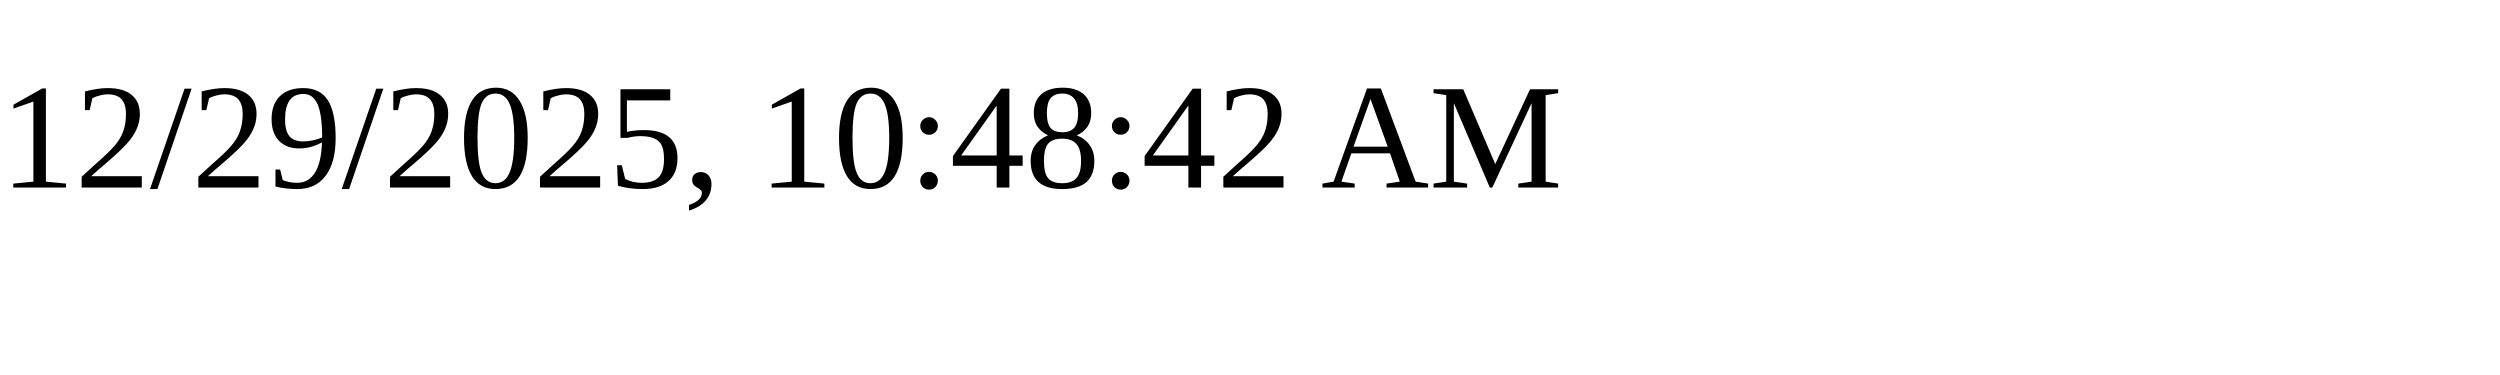
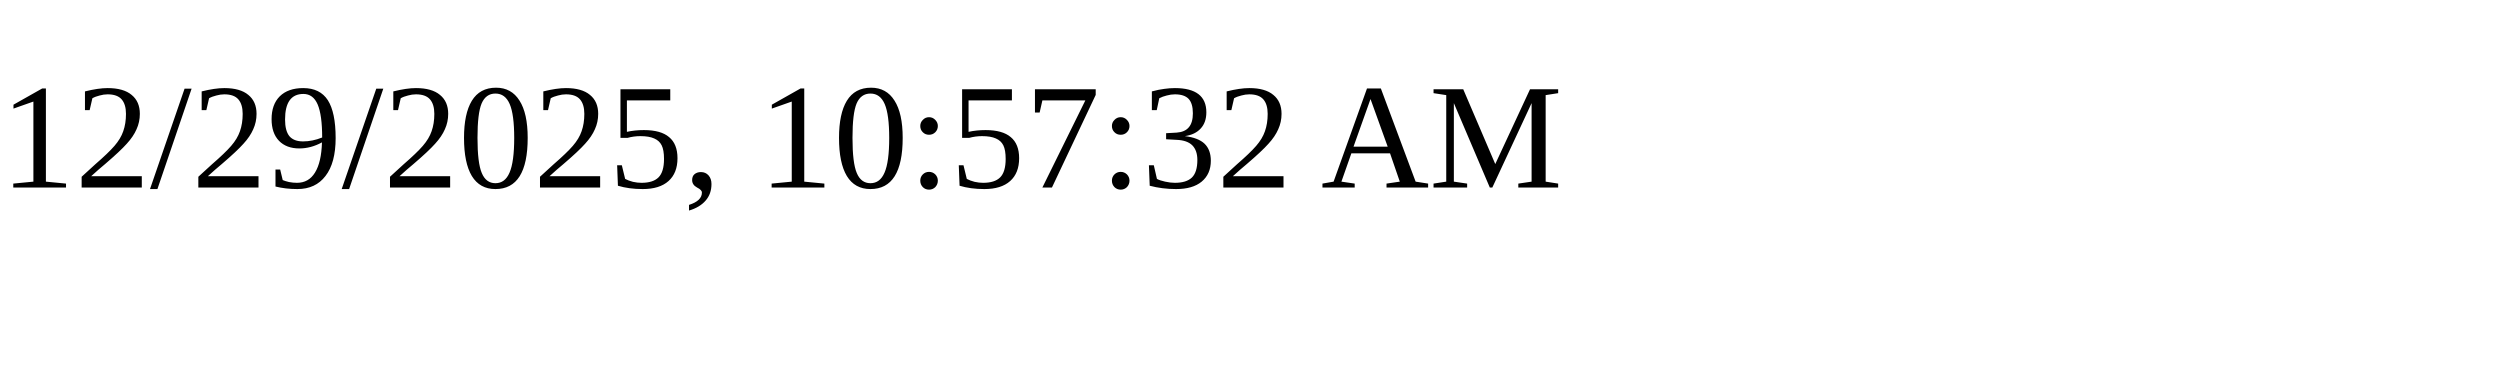
<svg xmlns="http://www.w3.org/2000/svg" height="30" width="200">
-   <text x="0" y="15">12/29/2025, 10:48:42 AM</text>
+   <text x="0" y="15">12/29/2025, 10:57:32 AM</text>
</svg>
